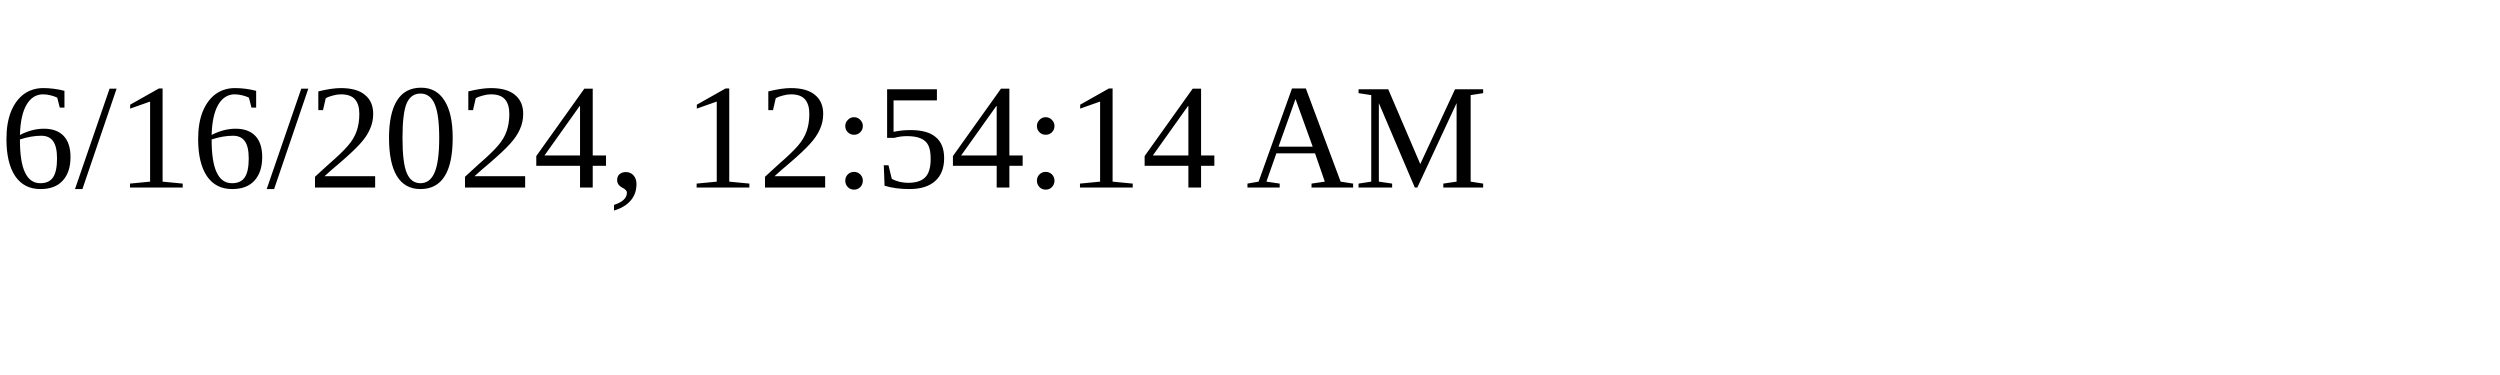
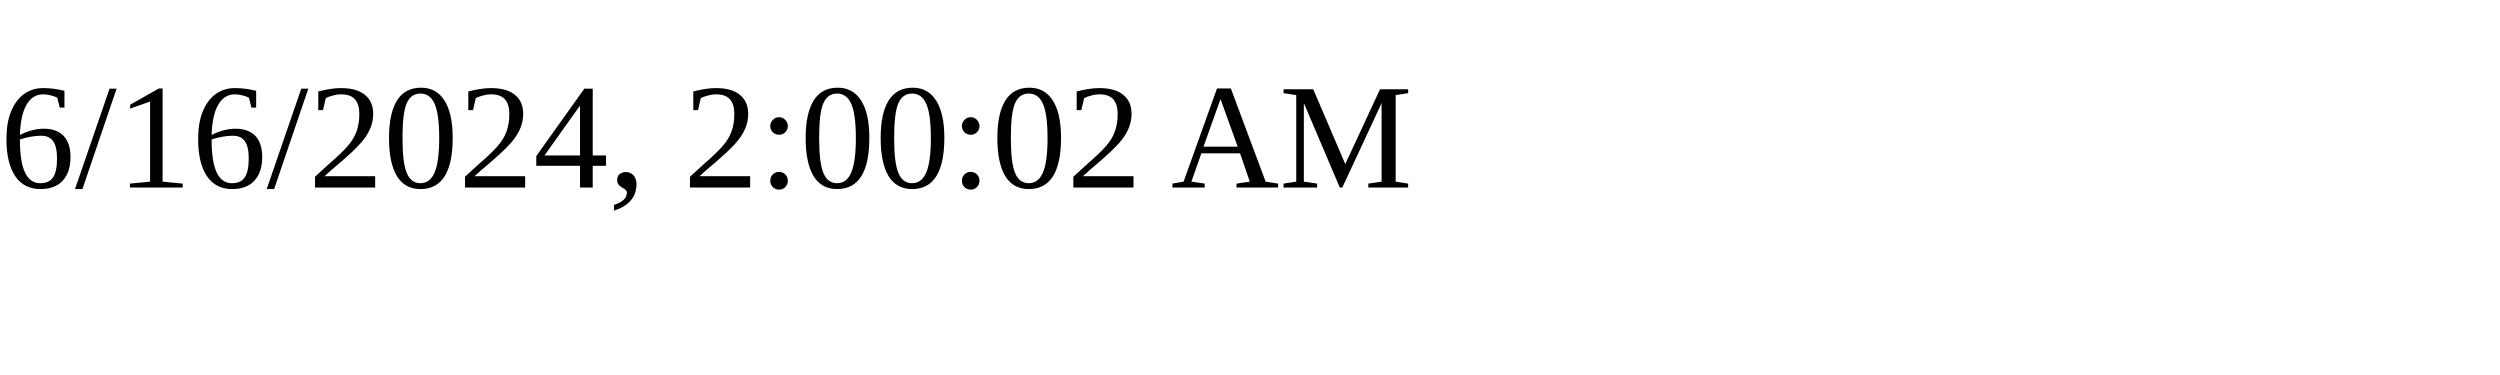
<svg xmlns="http://www.w3.org/2000/svg" height="30" width="200">
-   <text x="0" y="15">6/16/2024, 12:54:14 AM</text>
+   <text x="0" y="15">6/16/2024, 2:00:02 AM</text>
</svg>
